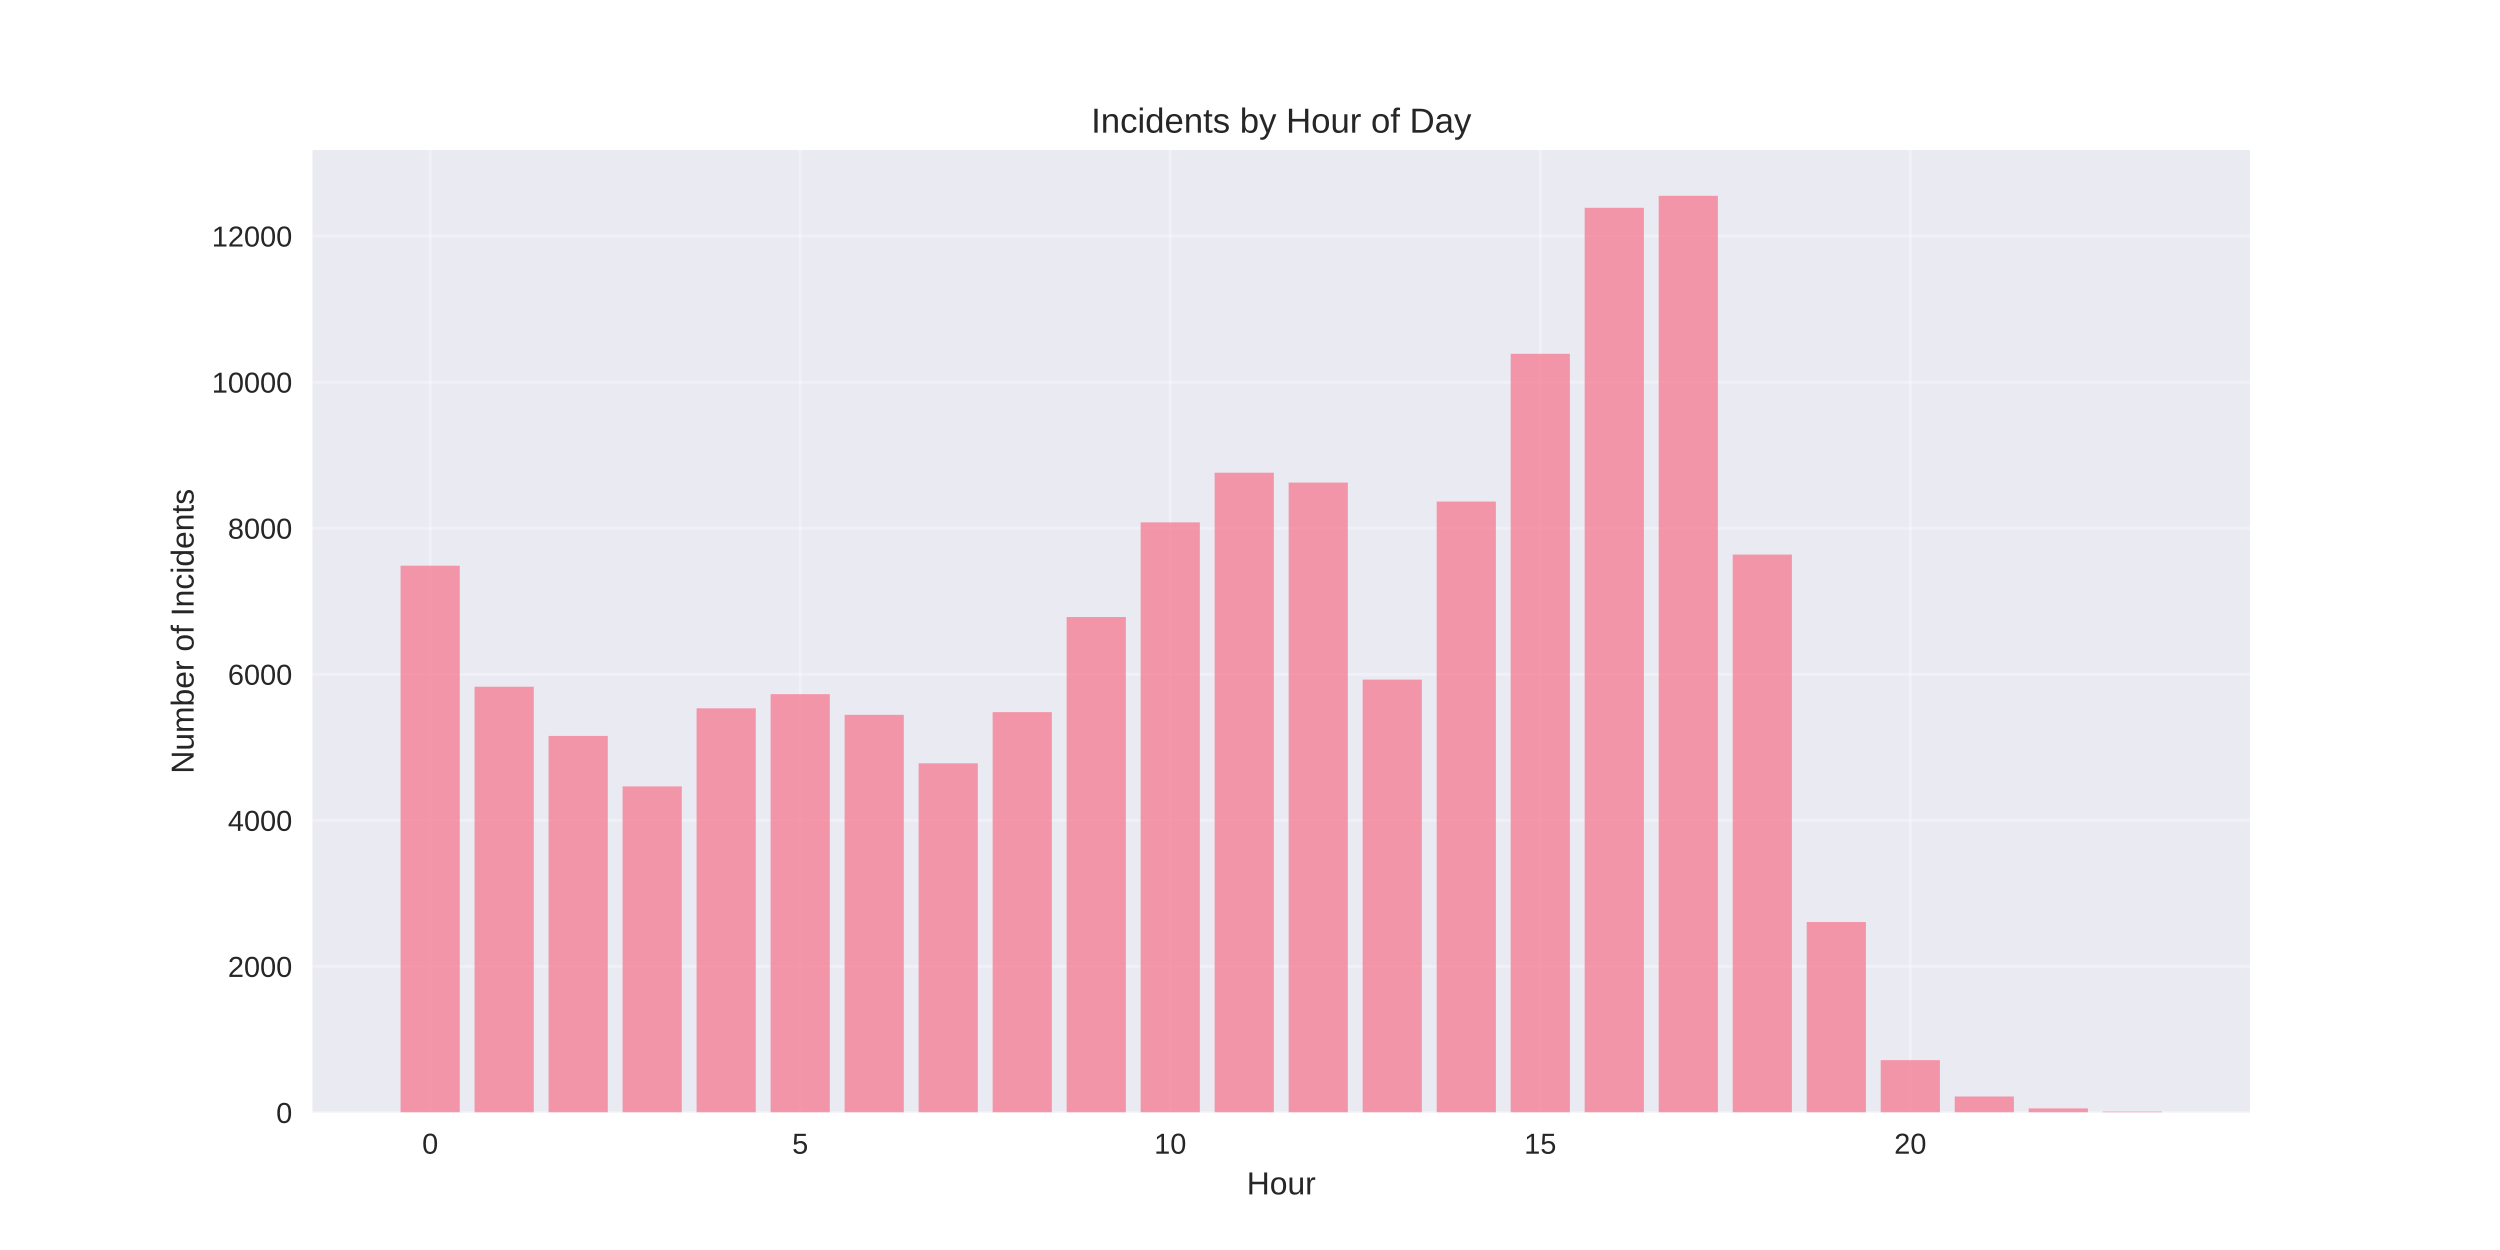
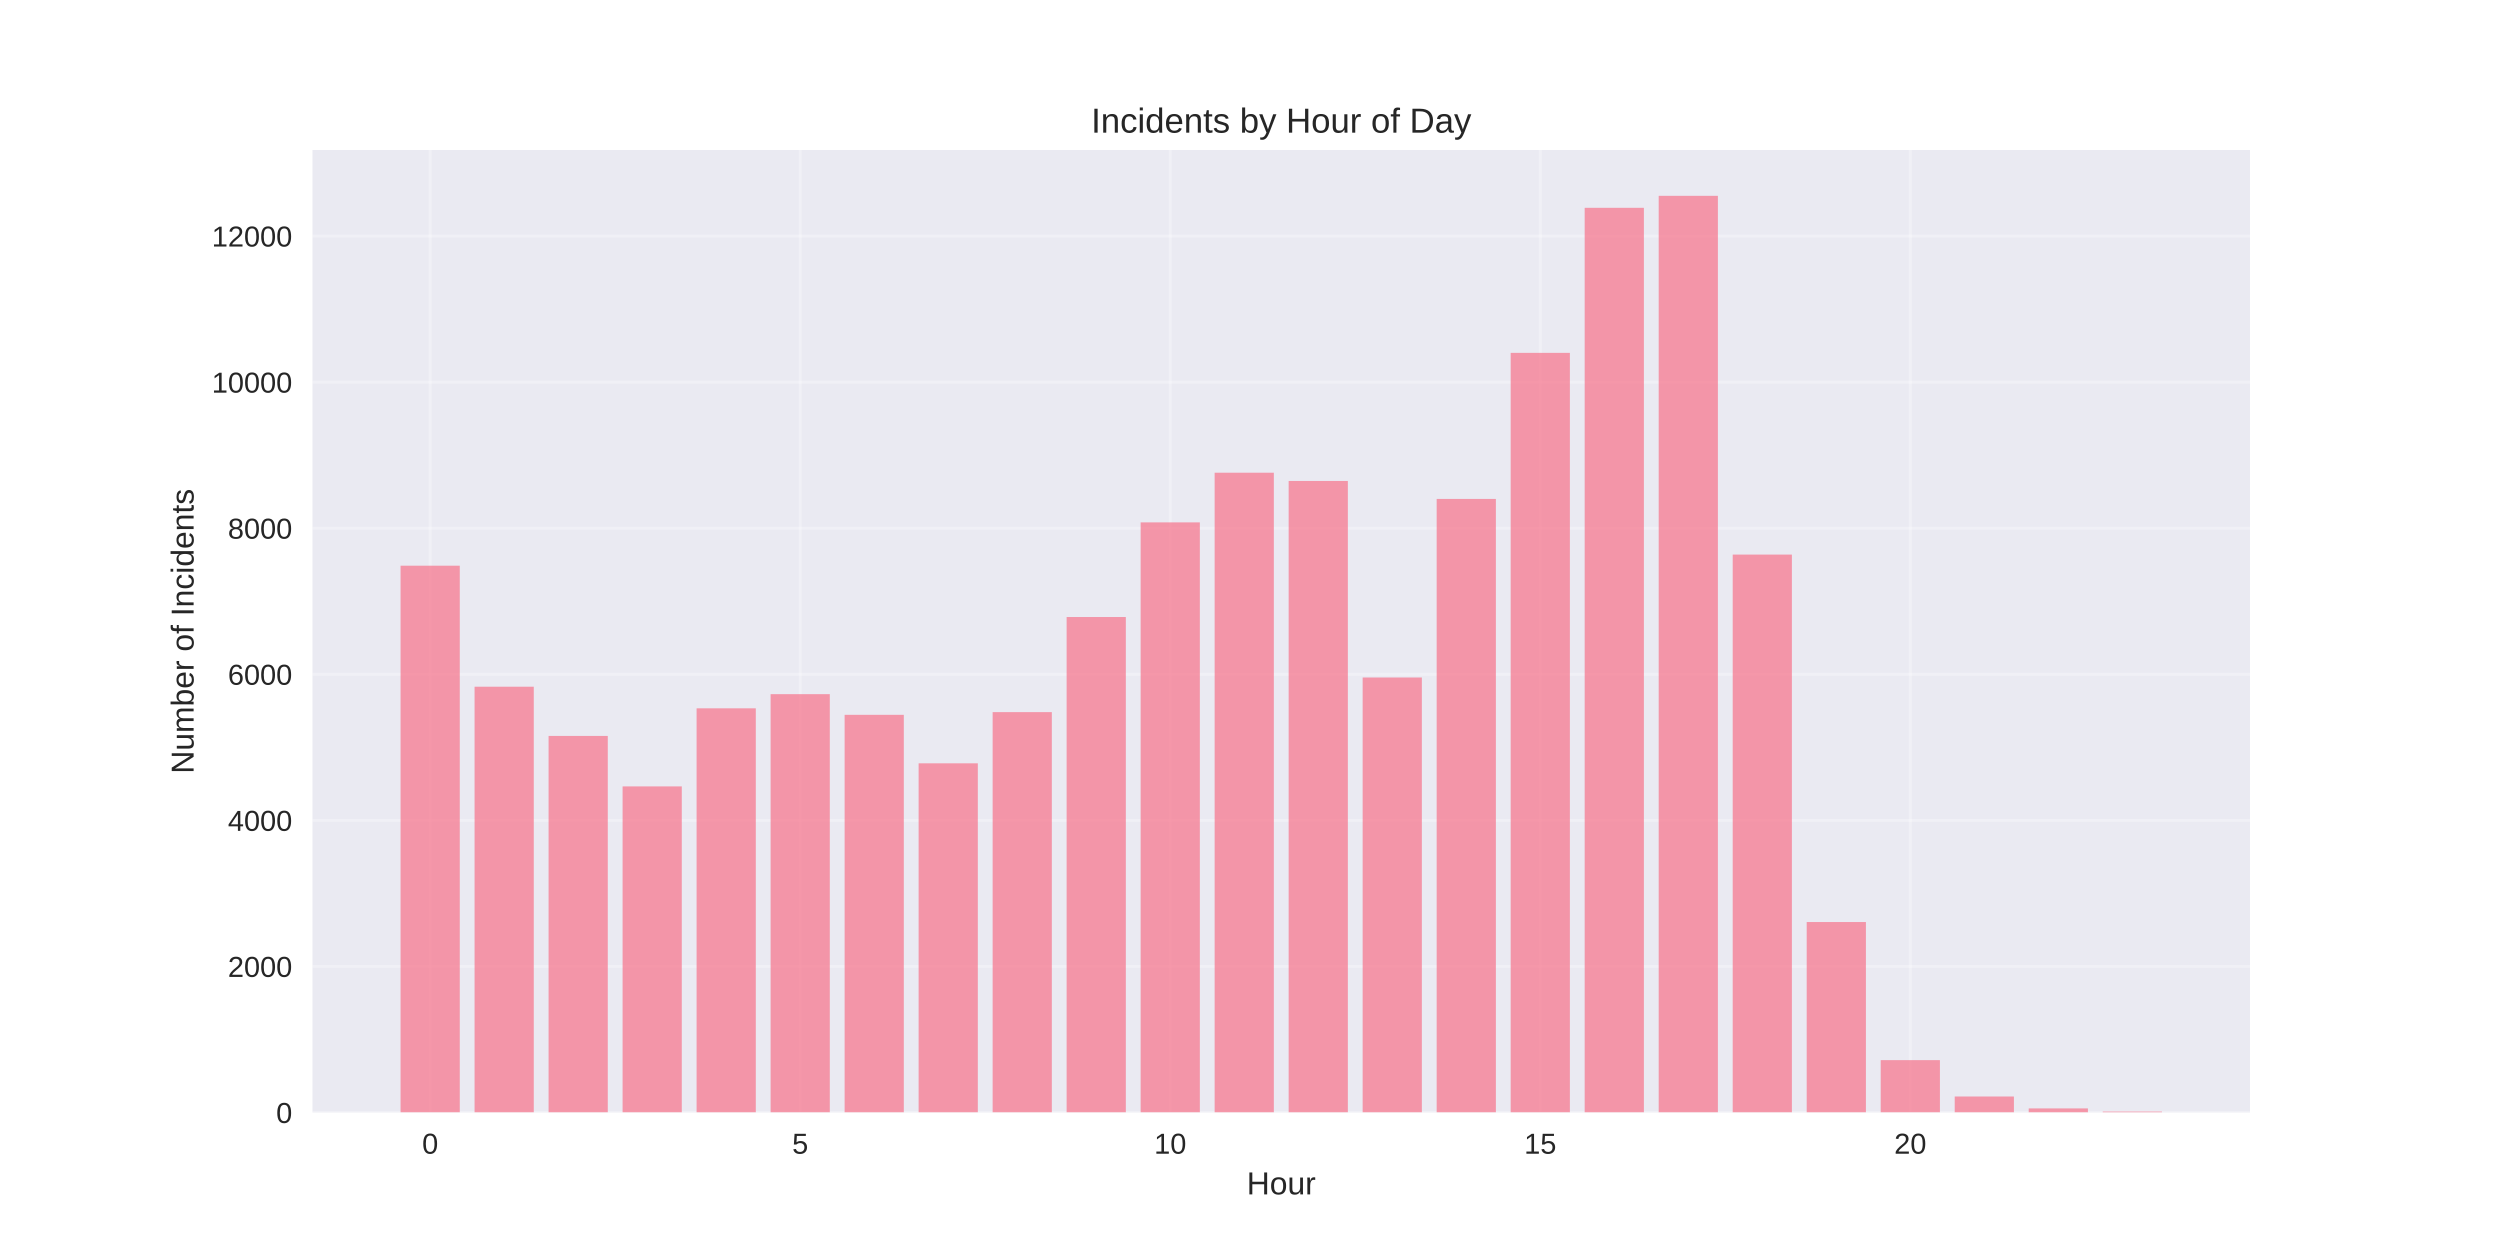
<svg xmlns="http://www.w3.org/2000/svg" width="864pt" height="432pt" viewBox="0 0 864 432" version="1.1">
  <defs>
    <style type="text/css">*{stroke-linejoin: round; stroke-linecap: butt}</style>
  </defs>
  <g id="figure_1">
    <g id="patch_1">
      <path d="M 0 432  L 864 432  L 864 0  L 0 0  z " style="fill: #ffffff" />
    </g>
    <g id="axes_1">
      <g id="patch_2">
        <path d="M 108 384.48  L 777.6 384.48  L 777.6 51.84  L 108 51.84  z " style="fill: #eaeaf2" />
      </g>
      <g id="matplotlib.axis_1">
        <g id="xtick_1">
          <g id="line2d_1">
-             <path d="M 148.667 384.48  L 148.667 51.84  " clip-path="url(#p248685287f)" style="fill: none; stroke: #ffffff; stroke-opacity: 0.3; stroke-linecap: round" />
+             <path d="M 148.667 384.48  L 148.667 51.84  " clip-path="url(#pecc0e02a91)" style="fill: none; stroke: #ffffff; stroke-opacity: 0.3; stroke-linecap: round" />
          </g>
          <g id="line2d_2" />
          <g id="text_1">
            <text style="fill: #262626; font: 10px 'Arial', 'Liberation Sans', 'DejaVu Sans', 'Bitstream Vera Sans', sans-serif; text-anchor: middle" x="148.667" y="398.727" transform="rotate(-0 148.6671 398.7269)">0</text>
          </g>
        </g>
        <g id="xtick_2">
          <g id="line2d_3">
-             <path d="M 276.551 384.48  L 276.551 51.84  " clip-path="url(#p248685287f)" style="fill: none; stroke: #ffffff; stroke-opacity: 0.3; stroke-linecap: round" />
+             <path d="M 276.551 384.48  L 276.551 51.84  " clip-path="url(#pecc0e02a91)" style="fill: none; stroke: #ffffff; stroke-opacity: 0.3; stroke-linecap: round" />
          </g>
          <g id="line2d_4" />
          <g id="text_2">
            <text style="fill: #262626; font: 10px 'Arial', 'Liberation Sans', 'DejaVu Sans', 'Bitstream Vera Sans', sans-serif; text-anchor: middle" x="276.551" y="398.727" transform="rotate(-0 276.551 398.7269)">5</text>
          </g>
        </g>
        <g id="xtick_3">
          <g id="line2d_5">
-             <path d="M 404.435 384.48  L 404.435 51.84  " clip-path="url(#p248685287f)" style="fill: none; stroke: #ffffff; stroke-opacity: 0.3; stroke-linecap: round" />
+             <path d="M 404.435 384.48  L 404.435 51.84  " clip-path="url(#pecc0e02a91)" style="fill: none; stroke: #ffffff; stroke-opacity: 0.3; stroke-linecap: round" />
          </g>
          <g id="line2d_6" />
          <g id="text_3">
            <text style="fill: #262626; font: 10px 'Arial', 'Liberation Sans', 'DejaVu Sans', 'Bitstream Vera Sans', sans-serif; text-anchor: middle" x="404.435" y="398.727" transform="rotate(-0 404.4348 398.7269)">10</text>
          </g>
        </g>
        <g id="xtick_4">
          <g id="line2d_7">
-             <path d="M 532.319 384.48  L 532.319 51.84  " clip-path="url(#p248685287f)" style="fill: none; stroke: #ffffff; stroke-opacity: 0.3; stroke-linecap: round" />
+             <path d="M 532.319 384.48  L 532.319 51.84  " clip-path="url(#pecc0e02a91)" style="fill: none; stroke: #ffffff; stroke-opacity: 0.3; stroke-linecap: round" />
          </g>
          <g id="line2d_8" />
          <g id="text_4">
            <text style="fill: #262626; font: 10px 'Arial', 'Liberation Sans', 'DejaVu Sans', 'Bitstream Vera Sans', sans-serif; text-anchor: middle" x="532.319" y="398.727" transform="rotate(-0 532.3187 398.7269)">15</text>
          </g>
        </g>
        <g id="xtick_5">
          <g id="line2d_9">
-             <path d="M 660.203 384.48  L 660.203 51.84  " clip-path="url(#p248685287f)" style="fill: none; stroke: #ffffff; stroke-opacity: 0.3; stroke-linecap: round" />
+             <path d="M 660.203 384.48  L 660.203 51.84  " clip-path="url(#pecc0e02a91)" style="fill: none; stroke: #ffffff; stroke-opacity: 0.3; stroke-linecap: round" />
          </g>
          <g id="line2d_10" />
          <g id="text_5">
            <text style="fill: #262626; font: 10px 'Arial', 'Liberation Sans', 'DejaVu Sans', 'Bitstream Vera Sans', sans-serif; text-anchor: middle" x="660.203" y="398.727" transform="rotate(-0 660.2026 398.7269)">20</text>
          </g>
        </g>
        <g id="text_6">
          <text style="fill: #262626; font: 11px 'Arial', 'Liberation Sans', 'DejaVu Sans', 'Bitstream Vera Sans', sans-serif; text-anchor: middle" x="442.8" y="412.773" transform="rotate(-0 442.8 412.7734)">Hour</text>
        </g>
      </g>
      <g id="matplotlib.axis_2">
        <g id="ytick_1">
          <g id="line2d_11">
-             <path d="M 108 384.48  L 777.6 384.48  " clip-path="url(#p248685287f)" style="fill: none; stroke: #ffffff; stroke-opacity: 0.3; stroke-linecap: round" />
+             <path d="M 108 384.48  L 777.6 384.48  " clip-path="url(#pecc0e02a91)" style="fill: none; stroke: #ffffff; stroke-opacity: 0.3; stroke-linecap: round" />
          </g>
          <g id="line2d_12" />
          <g id="text_7">
            <text style="fill: #262626; font: 10px 'Arial', 'Liberation Sans', 'DejaVu Sans', 'Bitstream Vera Sans', sans-serif; text-anchor: end" x="101" y="388.103" transform="rotate(-0 101 388.1034)">0</text>
          </g>
        </g>
        <g id="ytick_2">
          <g id="line2d_13">
-             <path d="M 108 333.998  L 777.6 333.998  " clip-path="url(#p248685287f)" style="fill: none; stroke: #ffffff; stroke-opacity: 0.3; stroke-linecap: round" />
+             <path d="M 108 333.998  L 777.6 333.998  " clip-path="url(#pecc0e02a91)" style="fill: none; stroke: #ffffff; stroke-opacity: 0.3; stroke-linecap: round" />
          </g>
          <g id="line2d_14" />
          <g id="text_8">
            <text style="fill: #262626; font: 10px 'Arial', 'Liberation Sans', 'DejaVu Sans', 'Bitstream Vera Sans', sans-serif; text-anchor: end" x="101" y="337.621" transform="rotate(-0 101 337.6214)">2000</text>
          </g>
        </g>
        <g id="ytick_3">
          <g id="line2d_15">
-             <path d="M 108 283.516  L 777.6 283.516  " clip-path="url(#p248685287f)" style="fill: none; stroke: #ffffff; stroke-opacity: 0.3; stroke-linecap: round" />
+             <path d="M 108 283.516  L 777.6 283.516  " clip-path="url(#pecc0e02a91)" style="fill: none; stroke: #ffffff; stroke-opacity: 0.3; stroke-linecap: round" />
          </g>
          <g id="line2d_16" />
          <g id="text_9">
            <text style="fill: #262626; font: 10px 'Arial', 'Liberation Sans', 'DejaVu Sans', 'Bitstream Vera Sans', sans-serif; text-anchor: end" x="101" y="287.139" transform="rotate(-0 101 287.1394)">4000</text>
          </g>
        </g>
        <g id="ytick_4">
          <g id="line2d_17">
-             <path d="M 108 233.034  L 777.6 233.034  " clip-path="url(#p248685287f)" style="fill: none; stroke: #ffffff; stroke-opacity: 0.3; stroke-linecap: round" />
+             <path d="M 108 233.034  L 777.6 233.034  " clip-path="url(#pecc0e02a91)" style="fill: none; stroke: #ffffff; stroke-opacity: 0.3; stroke-linecap: round" />
          </g>
          <g id="line2d_18" />
          <g id="text_10">
            <text style="fill: #262626; font: 10px 'Arial', 'Liberation Sans', 'DejaVu Sans', 'Bitstream Vera Sans', sans-serif; text-anchor: end" x="101" y="236.657" transform="rotate(-0 101 236.6573)">6000</text>
          </g>
        </g>
        <g id="ytick_5">
          <g id="line2d_19">
-             <path d="M 108 182.552  L 777.6 182.552  " clip-path="url(#p248685287f)" style="fill: none; stroke: #ffffff; stroke-opacity: 0.3; stroke-linecap: round" />
+             <path d="M 108 182.552  L 777.6 182.552  " clip-path="url(#pecc0e02a91)" style="fill: none; stroke: #ffffff; stroke-opacity: 0.3; stroke-linecap: round" />
          </g>
          <g id="line2d_20" />
          <g id="text_11">
            <text style="fill: #262626; font: 10px 'Arial', 'Liberation Sans', 'DejaVu Sans', 'Bitstream Vera Sans', sans-serif; text-anchor: end" x="101" y="186.175" transform="rotate(-0 101 186.1753)">8000</text>
          </g>
        </g>
        <g id="ytick_6">
          <g id="line2d_21">
-             <path d="M 108 132.07  L 777.6 132.07  " clip-path="url(#p248685287f)" style="fill: none; stroke: #ffffff; stroke-opacity: 0.3; stroke-linecap: round" />
+             <path d="M 108 132.07  L 777.6 132.07  " clip-path="url(#pecc0e02a91)" style="fill: none; stroke: #ffffff; stroke-opacity: 0.3; stroke-linecap: round" />
          </g>
          <g id="line2d_22" />
          <g id="text_12">
            <text style="fill: #262626; font: 10px 'Arial', 'Liberation Sans', 'DejaVu Sans', 'Bitstream Vera Sans', sans-serif; text-anchor: end" x="101" y="135.693" transform="rotate(-0 101 135.6933)">10000</text>
          </g>
        </g>
        <g id="ytick_7">
          <g id="line2d_23">
-             <path d="M 108 81.588  L 777.6 81.588  " clip-path="url(#p248685287f)" style="fill: none; stroke: #ffffff; stroke-opacity: 0.3; stroke-linecap: round" />
+             <path d="M 108 81.588  L 777.6 81.588  " clip-path="url(#pecc0e02a91)" style="fill: none; stroke: #ffffff; stroke-opacity: 0.3; stroke-linecap: round" />
          </g>
          <g id="line2d_24" />
          <g id="text_13">
            <text style="fill: #262626; font: 10px 'Arial', 'Liberation Sans', 'DejaVu Sans', 'Bitstream Vera Sans', sans-serif; text-anchor: end" x="101" y="85.211" transform="rotate(-0 101 85.21124)">12000</text>
          </g>
        </g>
        <g id="text_14">
          <text style="fill: #262626; font: 11px 'Arial', 'Liberation Sans', 'DejaVu Sans', 'Bitstream Vera Sans', sans-serif; text-anchor: middle" x="66.913" y="218.16" transform="rotate(-90 66.91281 218.16)">Number of Incidents</text>
        </g>
      </g>
      <g id="patch_3">
-         <path d="M 138.436 384.48  L 158.898 384.48  L 158.898 195.501  L 138.436 195.501  z " clip-path="url(#p248685287f)" style="fill: #f77189; opacity: 0.7" />
+         <path d="M 138.436 384.48  L 158.898 384.48  L 158.898 195.501  L 138.436 195.501  z " clip-path="url(#pecc0e02a91)" style="fill: #f77189; opacity: 0.7" />
      </g>
      <g id="patch_4">
-         <path d="M 164.013 384.48  L 184.475 384.48  L 184.475 237.325  L 164.013 237.325  z " clip-path="url(#p248685287f)" style="fill: #f77189; opacity: 0.7" />
+         <path d="M 164.013 384.48  L 184.475 384.48  L 184.475 237.325  L 164.013 237.325  z " clip-path="url(#pecc0e02a91)" style="fill: #f77189; opacity: 0.7" />
      </g>
      <g id="patch_5">
-         <path d="M 189.59 384.48  L 210.051 384.48  L 210.051 254.337  L 189.59 254.337  z " clip-path="url(#p248685287f)" style="fill: #f77189; opacity: 0.7" />
+         <path d="M 189.59 384.48  L 210.051 384.48  L 210.051 254.337  L 189.59 254.337  z " clip-path="url(#pecc0e02a91)" style="fill: #f77189; opacity: 0.7" />
      </g>
      <g id="patch_6">
-         <path d="M 215.167 384.48  L 235.628 384.48  L 235.628 271.779  L 215.167 271.779  z " clip-path="url(#p248685287f)" style="fill: #f77189; opacity: 0.7" />
+         <path d="M 215.167 384.48  L 235.628 384.48  L 235.628 271.779  L 215.167 271.779  z " clip-path="url(#pecc0e02a91)" style="fill: #f77189; opacity: 0.7" />
      </g>
      <g id="patch_7">
-         <path d="M 240.743 384.48  L 261.205 384.48  L 261.205 244.796  L 240.743 244.796  z " clip-path="url(#p248685287f)" style="fill: #f77189; opacity: 0.7" />
+         <path d="M 240.743 384.48  L 261.205 384.48  L 261.205 244.796  L 240.743 244.796  z " clip-path="url(#pecc0e02a91)" style="fill: #f77189; opacity: 0.7" />
      </g>
      <g id="patch_8">
-         <path d="M 266.32 384.48  L 286.782 384.48  L 286.782 239.899  L 266.32 239.899  z " clip-path="url(#p248685287f)" style="fill: #f77189; opacity: 0.7" />
+         <path d="M 266.32 384.48  L 286.782 384.48  L 286.782 239.899  L 266.32 239.899  z " clip-path="url(#pecc0e02a91)" style="fill: #f77189; opacity: 0.7" />
      </g>
      <g id="patch_9">
-         <path d="M 291.897 384.48  L 312.358 384.48  L 312.358 247.043  L 291.897 247.043  z " clip-path="url(#p248685287f)" style="fill: #f77189; opacity: 0.7" />
+         <path d="M 291.897 384.48  L 312.358 384.48  L 312.358 247.043  L 291.897 247.043  z " clip-path="url(#pecc0e02a91)" style="fill: #f77189; opacity: 0.7" />
      </g>
      <g id="patch_10">
-         <path d="M 317.474 384.48  L 337.935 384.48  L 337.935 263.803  L 317.474 263.803  z " clip-path="url(#p248685287f)" style="fill: #f77189; opacity: 0.7" />
+         <path d="M 317.474 384.48  L 337.935 384.48  L 337.935 263.803  L 317.474 263.803  z " clip-path="url(#pecc0e02a91)" style="fill: #f77189; opacity: 0.7" />
      </g>
      <g id="patch_11">
-         <path d="M 343.051 384.48  L 363.512 384.48  L 363.512 246.109  L 343.051 246.109  z " clip-path="url(#p248685287f)" style="fill: #f77189; opacity: 0.7" />
+         <path d="M 343.051 384.48  L 363.512 384.48  L 363.512 246.109  L 343.051 246.109  z " clip-path="url(#pecc0e02a91)" style="fill: #f77189; opacity: 0.7" />
      </g>
      <g id="patch_12">
-         <path d="M 368.627 384.48  L 389.089 384.48  L 389.089 213.245  L 368.627 213.245  z " clip-path="url(#p248685287f)" style="fill: #f77189; opacity: 0.7" />
+         <path d="M 368.627 384.48  L 389.089 384.48  L 389.089 213.245  L 368.627 213.245  z " clip-path="url(#pecc0e02a91)" style="fill: #f77189; opacity: 0.7" />
      </g>
      <g id="patch_13">
-         <path d="M 394.204 384.48  L 414.666 384.48  L 414.666 180.533  L 394.204 180.533  z " clip-path="url(#p248685287f)" style="fill: #f77189; opacity: 0.7" />
+         <path d="M 394.204 384.48  L 414.666 384.48  L 414.666 180.533  L 394.204 180.533  z " clip-path="url(#pecc0e02a91)" style="fill: #f77189; opacity: 0.7" />
      </g>
      <g id="patch_14">
-         <path d="M 419.781 384.48  L 440.242 384.48  L 440.242 163.369  L 419.781 163.369  z " clip-path="url(#p248685287f)" style="fill: #f77189; opacity: 0.7" />
+         <path d="M 419.781 384.48  L 440.242 384.48  L 440.242 163.369  L 419.781 163.369  z " clip-path="url(#pecc0e02a91)" style="fill: #f77189; opacity: 0.7" />
      </g>
      <g id="patch_15">
-         <path d="M 445.358 384.48  L 465.819 384.48  L 465.819 166.776  L 445.358 166.776  z " clip-path="url(#p248685287f)" style="fill: #f77189; opacity: 0.7" />
+         <path d="M 445.358 384.48  L 465.819 384.48  L 465.819 166.221  L 445.358 166.221  z " clip-path="url(#pecc0e02a91)" style="fill: #f77189; opacity: 0.7" />
      </g>
      <g id="patch_16">
-         <path d="M 470.934 384.48  L 491.396 384.48  L 491.396 234.876  L 470.934 234.876  z " clip-path="url(#p248685287f)" style="fill: #f77189; opacity: 0.7" />
+         <path d="M 470.934 384.48  L 491.396 384.48  L 491.396 234.145  L 470.934 234.145  z " clip-path="url(#pecc0e02a91)" style="fill: #f77189; opacity: 0.7" />
      </g>
      <g id="patch_17">
-         <path d="M 496.511 384.48  L 516.973 384.48  L 516.973 173.339  L 496.511 173.339  z " clip-path="url(#p248685287f)" style="fill: #f77189; opacity: 0.7" />
+         <path d="M 496.511 384.48  L 516.973 384.48  L 516.973 172.43  L 496.511 172.43  z " clip-path="url(#pecc0e02a91)" style="fill: #f77189; opacity: 0.7" />
      </g>
      <g id="patch_18">
-         <path d="M 522.088 384.48  L 542.549 384.48  L 542.549 122.276  L 522.088 122.276  z " clip-path="url(#p248685287f)" style="fill: #f77189; opacity: 0.7" />
+         <path d="M 522.088 384.48  L 542.549 384.48  L 542.549 121.948  L 522.088 121.948  z " clip-path="url(#pecc0e02a91)" style="fill: #f77189; opacity: 0.7" />
      </g>
      <g id="patch_19">
-         <path d="M 547.665 384.48  L 568.126 384.48  L 568.126 71.82  L 547.665 71.82  z " clip-path="url(#p248685287f)" style="fill: #f77189; opacity: 0.7" />
+         <path d="M 547.665 384.48  L 568.126 384.48  L 568.126 71.82  L 547.665 71.82  z " clip-path="url(#pecc0e02a91)" style="fill: #f77189; opacity: 0.7" />
      </g>
      <g id="patch_20">
-         <path d="M 573.242 384.48  L 593.703 384.48  L 593.703 67.68  L 573.242 67.68  z " clip-path="url(#p248685287f)" style="fill: #f77189; opacity: 0.7" />
+         <path d="M 573.242 384.48  L 593.703 384.48  L 593.703 67.68  L 573.242 67.68  z " clip-path="url(#pecc0e02a91)" style="fill: #f77189; opacity: 0.7" />
      </g>
      <g id="patch_21">
-         <path d="M 598.818 384.48  L 619.28 384.48  L 619.28 191.664  L 598.818 191.664  z " clip-path="url(#p248685287f)" style="fill: #f77189; opacity: 0.7" />
+         <path d="M 598.818 384.48  L 619.28 384.48  L 619.28 191.664  L 598.818 191.664  z " clip-path="url(#pecc0e02a91)" style="fill: #f77189; opacity: 0.7" />
      </g>
      <g id="patch_22">
-         <path d="M 624.395 384.48  L 644.857 384.48  L 644.857 318.651  L 624.395 318.651  z " clip-path="url(#p248685287f)" style="fill: #f77189; opacity: 0.7" />
+         <path d="M 624.395 384.48  L 644.857 384.48  L 644.857 318.651  L 624.395 318.651  z " clip-path="url(#pecc0e02a91)" style="fill: #f77189; opacity: 0.7" />
      </g>
      <g id="patch_23">
-         <path d="M 649.972 384.48  L 670.433 384.48  L 670.433 366.382  L 649.972 366.382  z " clip-path="url(#p248685287f)" style="fill: #f77189; opacity: 0.7" />
+         <path d="M 649.972 384.48  L 670.433 384.48  L 670.433 366.382  L 649.972 366.382  z " clip-path="url(#pecc0e02a91)" style="fill: #f77189; opacity: 0.7" />
      </g>
      <g id="patch_24">
-         <path d="M 675.549 384.48  L 696.01 384.48  L 696.01 378.952  L 675.549 378.952  z " clip-path="url(#p248685287f)" style="fill: #f77189; opacity: 0.7" />
+         <path d="M 675.549 384.48  L 696.01 384.48  L 696.01 378.952  L 675.549 378.952  z " clip-path="url(#pecc0e02a91)" style="fill: #f77189; opacity: 0.7" />
      </g>
      <g id="patch_25">
-         <path d="M 701.125 384.48  L 721.587 384.48  L 721.587 383.067  L 701.125 383.067  z " clip-path="url(#p248685287f)" style="fill: #f77189; opacity: 0.7" />
+         <path d="M 701.125 384.48  L 721.587 384.48  L 721.587 383.067  L 701.125 383.067  z " clip-path="url(#pecc0e02a91)" style="fill: #f77189; opacity: 0.7" />
      </g>
      <g id="patch_26">
-         <path d="M 726.702 384.48  L 747.164 384.48  L 747.164 384.152  L 726.702 384.152  z " clip-path="url(#p248685287f)" style="fill: #f77189; opacity: 0.7" />
+         <path d="M 726.702 384.48  L 747.164 384.48  L 747.164 384.152  L 726.702 384.152  z " clip-path="url(#pecc0e02a91)" style="fill: #f77189; opacity: 0.7" />
      </g>
      <g id="patch_27">
        <path d="M 108 384.48  L 108 51.84  " style="fill: none" />
      </g>
      <g id="patch_28">
        <path d="M 777.6 384.48  L 777.6 51.84  " style="fill: none" />
      </g>
      <g id="patch_29">
        <path d="M 108 384.48  L 777.6 384.48  " style="fill: none" />
      </g>
      <g id="patch_30">
        <path d="M 108 51.84  L 777.6 51.84  " style="fill: none" />
      </g>
      <g id="text_15">
        <text style="fill: #262626; font: 12px 'Arial', 'Liberation Sans', 'DejaVu Sans', 'Bitstream Vera Sans', sans-serif; text-anchor: middle" x="442.8" y="45.84" transform="rotate(-0 442.8 45.84)">Incidents by Hour of Day</text>
      </g>
    </g>
  </g>
  <defs>
-     <clipPath id="p248685287f">
+     <clipPath id="pecc0e02a91">
      <rect x="108" y="51.84" width="669.6" height="332.64" />
    </clipPath>
  </defs>
</svg>
